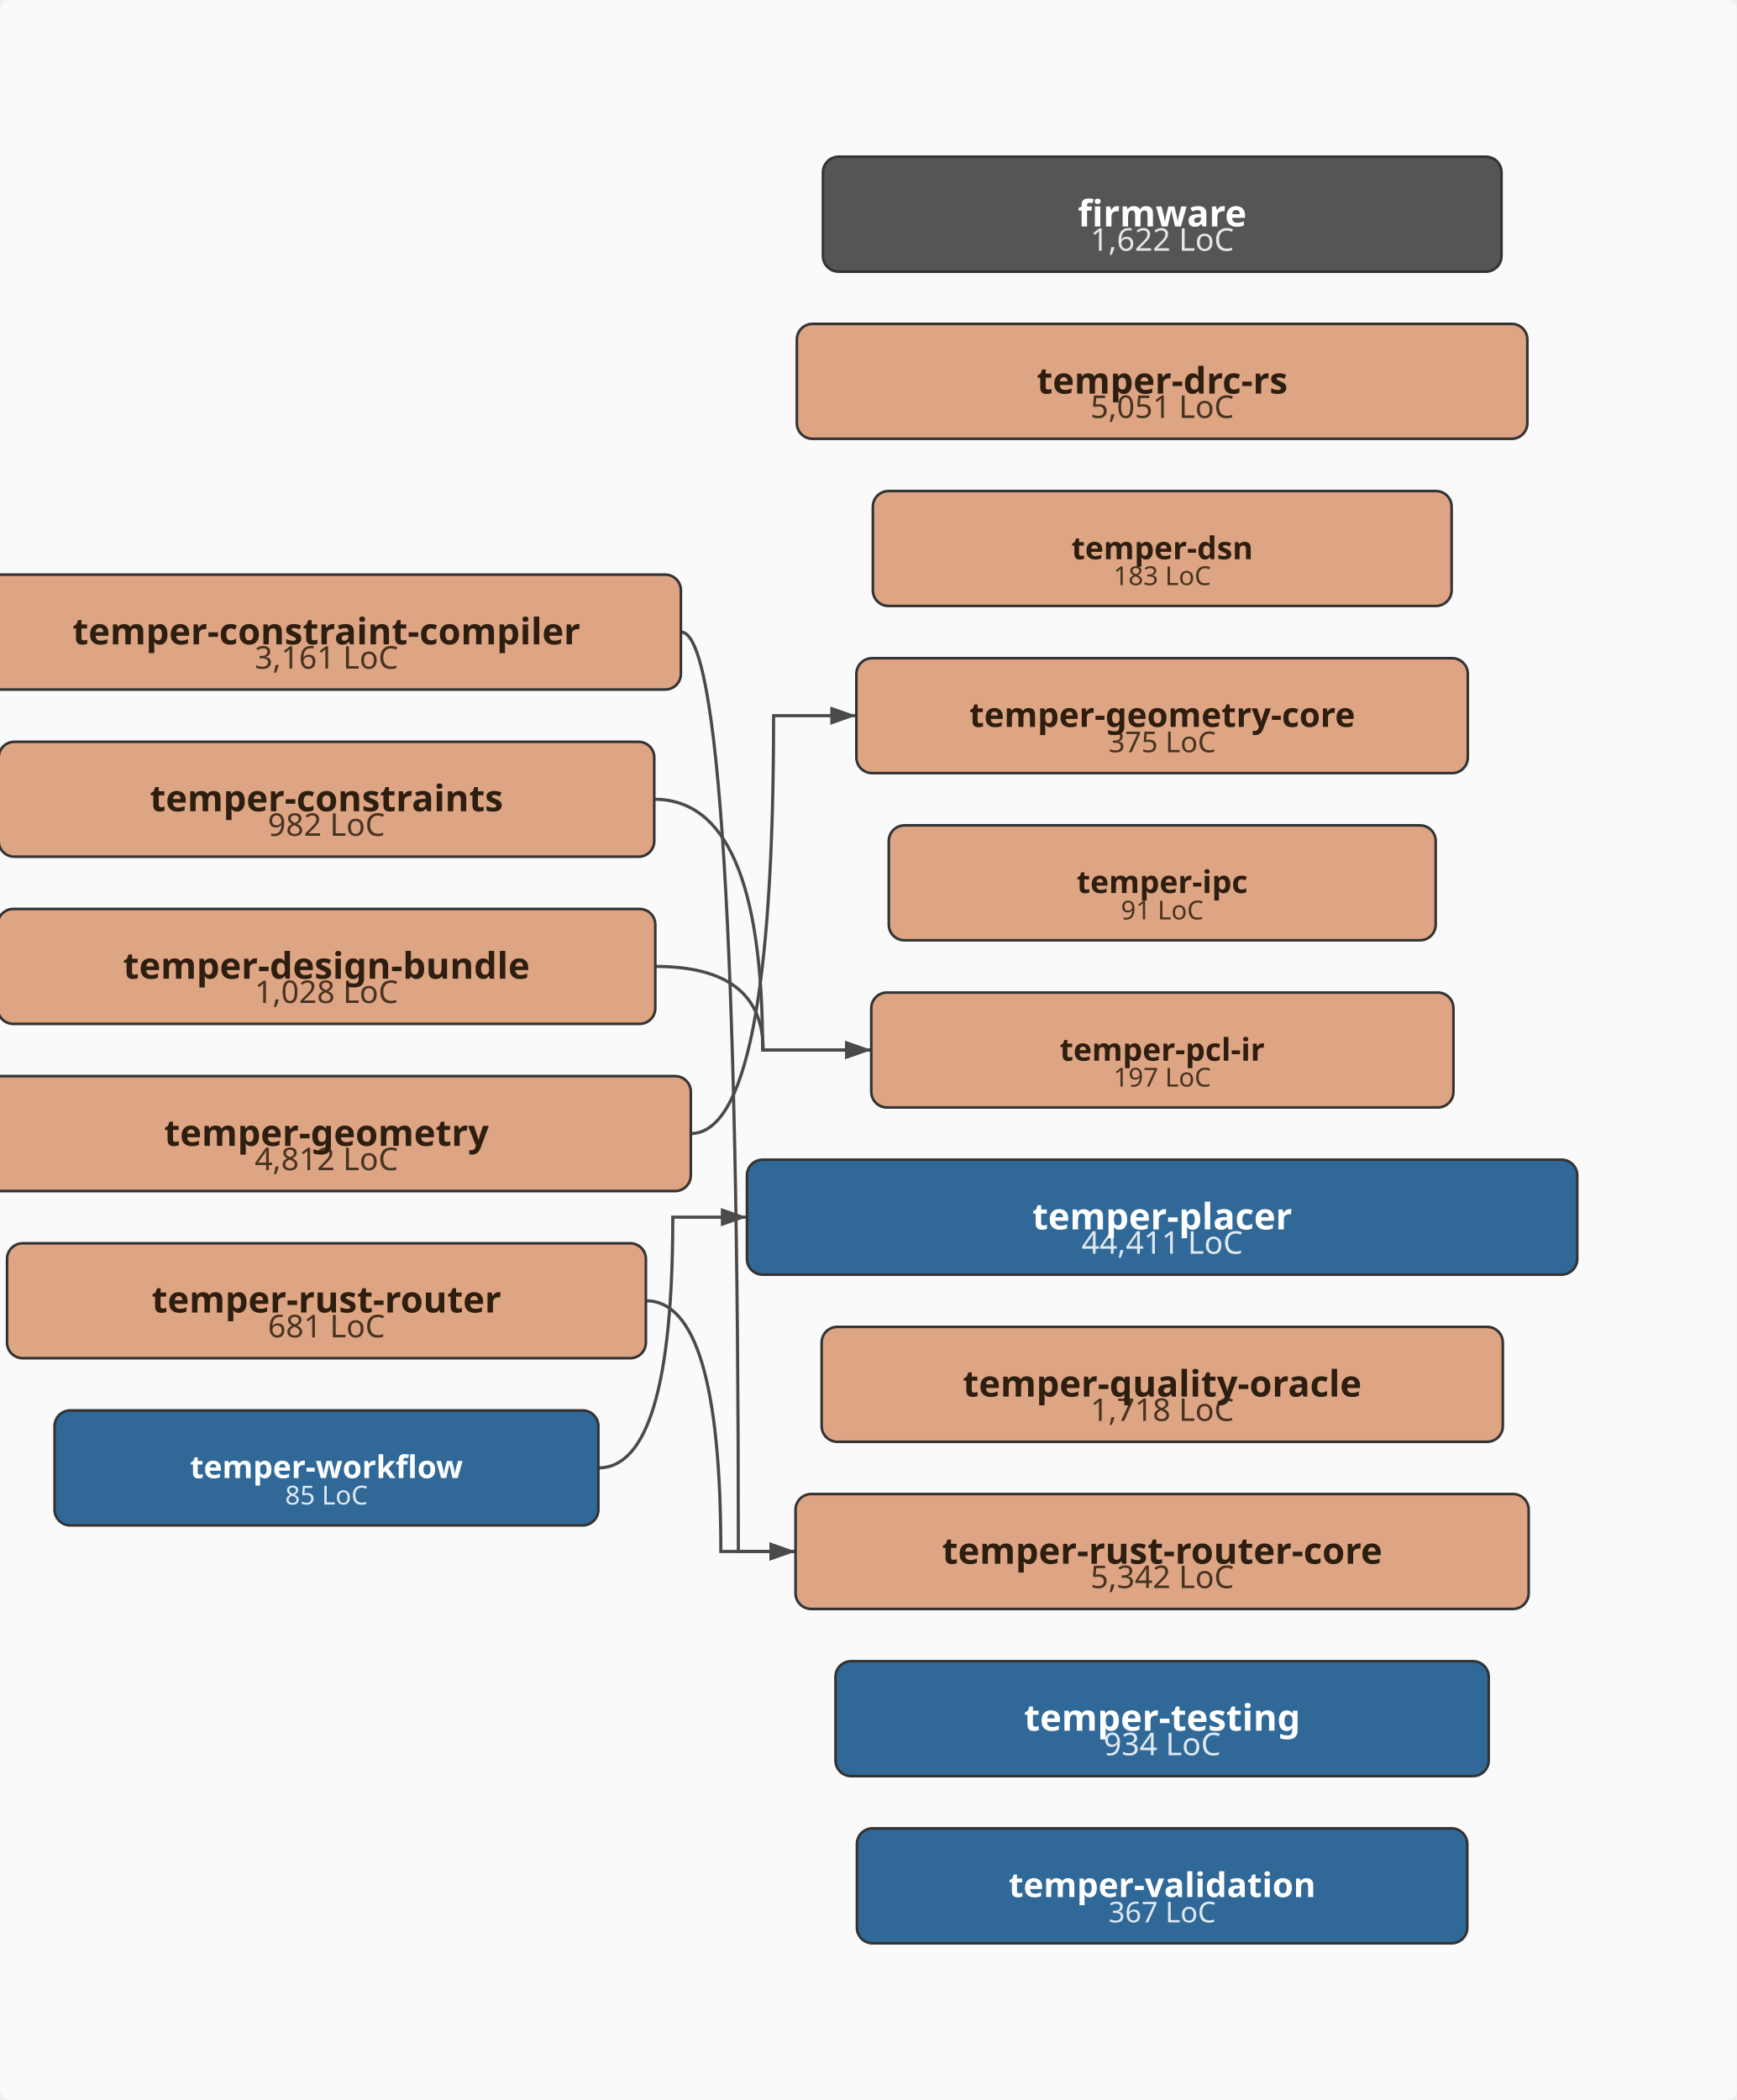
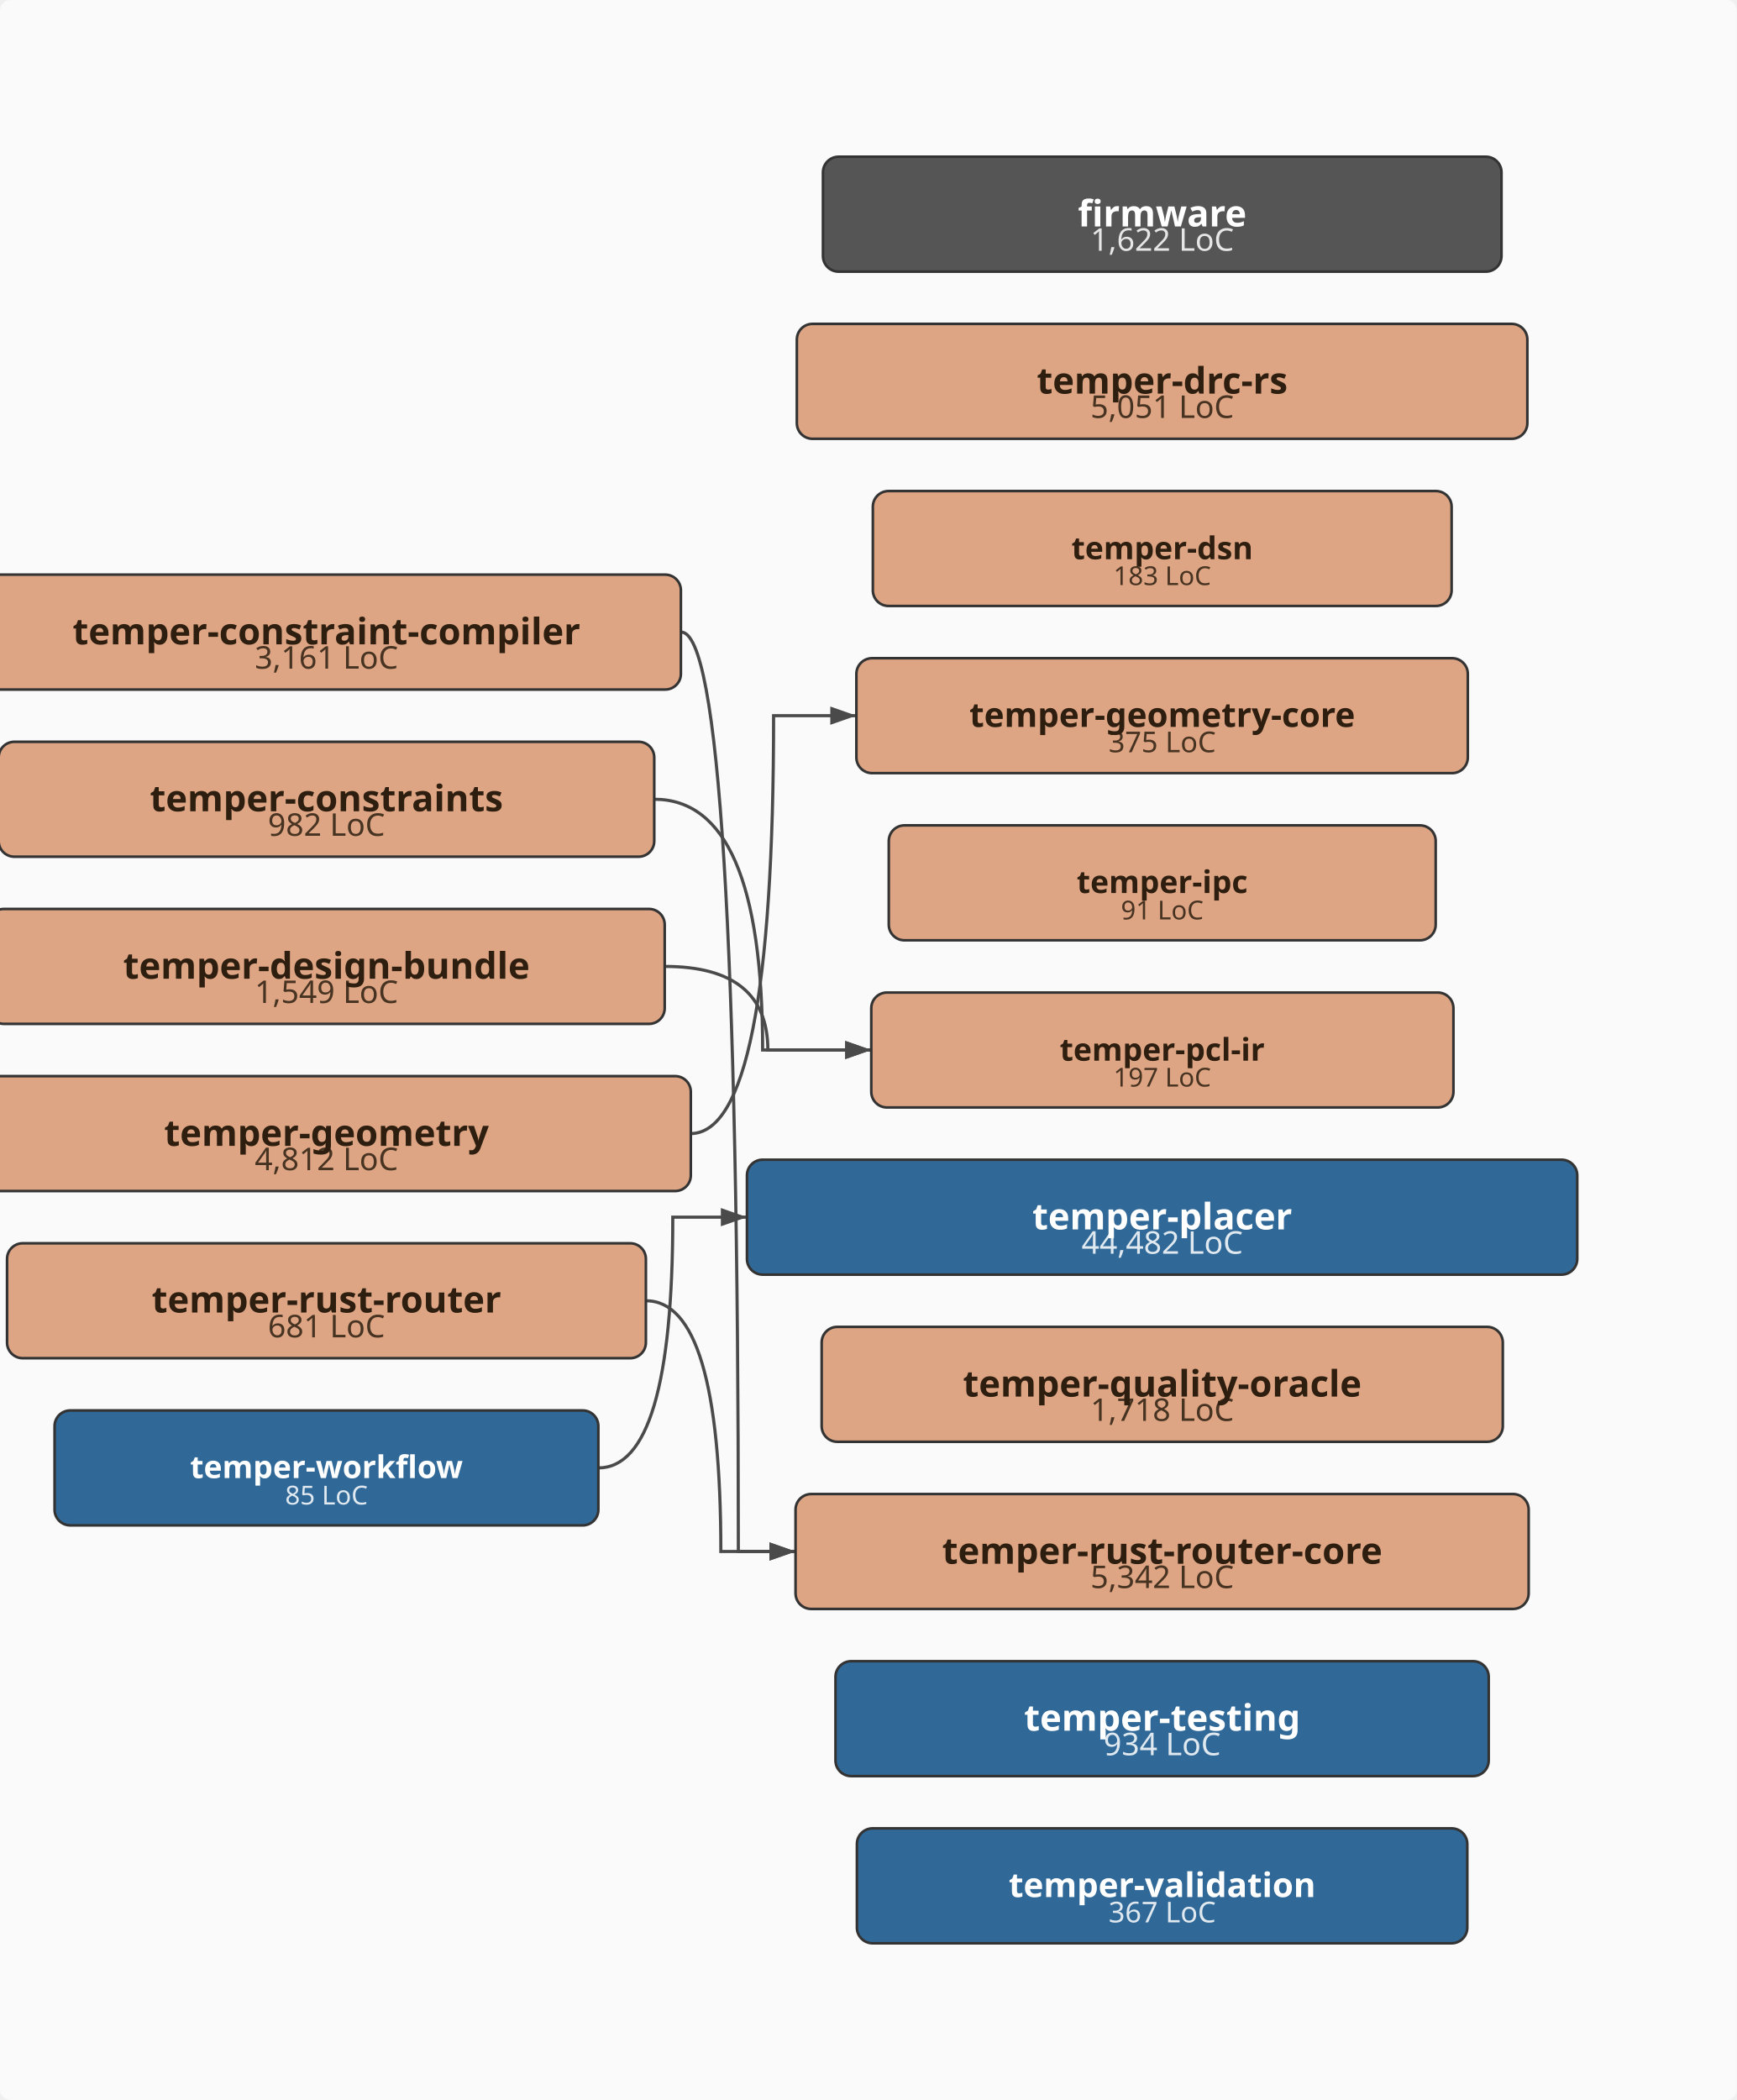
<svg xmlns="http://www.w3.org/2000/svg" viewBox="-43.0 -402.0 665.0 804.0" width="665.0" height="804.0">
  <defs>
    <marker id="arrowhead" markerWidth="10" markerHeight="7" refX="10" refY="3.5" orient="auto" markerUnits="userSpaceOnUse">
      <polygon points="0 0, 10 3.5, 0 7" fill="#4a4a4a" />
    </marker>
  </defs>
  <rect x="-43.0" y="-402.0" width="665.0" height="804.0" fill="#fafafa" rx="4" />
  <path d="M217.8,-160.0 Q239.7,-160.0 239.7,192.0 Q239.7,192.0 261.6,192.0" fill="none" stroke="#4a4a4a" stroke-width="1.2" marker-end="url(#arrowhead)" />
  <path d="M207.5,-96.0 Q249.0,-96.0 249.0,0.0 Q249.0,0.0 290.6,0.0" fill="none" stroke="#4a4a4a" stroke-width="1.2" marker-end="url(#arrowhead)" />
-   <path d="M207.9,-32.0 Q249.2,-32.0 249.2,0.0 Q249.2,0.0 290.6,0.0" fill="none" stroke="#4a4a4a" stroke-width="1.2" marker-end="url(#arrowhead)" />
+   <path d="M211.5,-32.0 Q251.0,-32.0 251.0,0.0 Q251.0,0.0 290.6,0.0" fill="none" stroke="#4a4a4a" stroke-width="1.2" marker-end="url(#arrowhead)" />
  <path d="M221.4,32.0 Q253.2,32.0 253.2,-128.0 Q253.2,-128.0 284.9,-128.0" fill="none" stroke="#4a4a4a" stroke-width="1.2" marker-end="url(#arrowhead)" />
  <path d="M204.3,96.0 Q233.0,96.0 233.0,192.0 Q233.0,192.0 261.6,192.0" fill="none" stroke="#4a4a4a" stroke-width="1.2" marker-end="url(#arrowhead)" />
  <path d="M186.1,160.0 Q214.6,160.0 214.6,64.0 Q214.6,64.0 243.0,64.0" fill="none" stroke="#4a4a4a" stroke-width="1.2" marker-end="url(#arrowhead)" />
  <rect x="272.1" y="-342.0" width="259.8" height="44.0" rx="6" ry="6" fill="#555555" stroke="#333" stroke-width="1" />
  <text x="402.0" y="-306.0" text-anchor="middle" font-family="sans-serif" font-size="12px" fill="#ffffff" opacity="0.85">1,622 LoC</text>
  <text x="402.0" y="-315.3" text-anchor="middle" font-family="sans-serif" font-size="14px" font-weight="bold" fill="#ffffff">firmware</text>
  <rect x="-53.8" y="-182.0" width="271.5" height="44.0" rx="6" ry="6" fill="#DEA584" stroke="#333" stroke-width="1" />
  <text x="82.0" y="-146.0" text-anchor="middle" font-family="sans-serif" font-size="12px" fill="#2d1e0f" opacity="0.85">3,161 LoC</text>
  <text x="82.0" y="-155.3" text-anchor="middle" font-family="sans-serif" font-size="14px" font-weight="bold" fill="#2d1e0f">temper-constraint-compiler</text>
  <rect x="-43.5" y="-118.0" width="251.0" height="44.0" rx="6" ry="6" fill="#DEA584" stroke="#333" stroke-width="1" />
  <text x="82.0" y="-82.0" text-anchor="middle" font-family="sans-serif" font-size="12px" fill="#2d1e0f" opacity="0.85">982 LoC</text>
  <text x="82.0" y="-91.4" text-anchor="middle" font-family="sans-serif" font-size="14px" font-weight="bold" fill="#2d1e0f">temper-constraints</text>
-   <rect x="-43.9" y="-54.0" width="251.8" height="44.0" rx="6" ry="6" fill="#DEA584" stroke="#333" stroke-width="1" />
-   <text x="82.0" y="-18.0" text-anchor="middle" font-family="sans-serif" font-size="12px" fill="#2d1e0f" opacity="0.85">1,028 LoC</text>
+   <rect x="-47.5" y="-54.0" width="259.0" height="44.0" rx="6" ry="6" fill="#DEA584" stroke="#333" stroke-width="1" />
+   <text x="82.0" y="-18.0" text-anchor="middle" font-family="sans-serif" font-size="12px" fill="#2d1e0f" opacity="0.85">1,549 LoC</text>
  <text x="82.0" y="-27.3" text-anchor="middle" font-family="sans-serif" font-size="14px" font-weight="bold" fill="#2d1e0f">temper-design-bundle</text>
  <rect x="262.1" y="-278.0" width="279.7" height="44.0" rx="6" ry="6" fill="#DEA584" stroke="#333" stroke-width="1" />
  <text x="402.0" y="-242.0" text-anchor="middle" font-family="sans-serif" font-size="12px" fill="#2d1e0f" opacity="0.85">5,051 LoC</text>
  <text x="402.0" y="-251.3" text-anchor="middle" font-family="sans-serif" font-size="14px" font-weight="bold" fill="#2d1e0f">temper-drc-rs</text>
  <rect x="291.2" y="-214.0" width="221.6" height="44.0" rx="6" ry="6" fill="#DEA584" stroke="#333" stroke-width="1" />
  <text x="402.0" y="-178.0" text-anchor="middle" font-family="sans-serif" font-size="10px" fill="#2d1e0f" opacity="0.85">183 LoC</text>
  <text x="402.0" y="-187.9" text-anchor="middle" font-family="sans-serif" font-size="12px" font-weight="bold" fill="#2d1e0f">temper-dsn</text>
  <rect x="-57.4" y="10.0" width="278.9" height="44.0" rx="6" ry="6" fill="#DEA584" stroke="#333" stroke-width="1" />
  <text x="82.0" y="46.0" text-anchor="middle" font-family="sans-serif" font-size="12px" fill="#2d1e0f" opacity="0.85">4,812 LoC</text>
  <text x="82.0" y="36.7" text-anchor="middle" font-family="sans-serif" font-size="14px" font-weight="bold" fill="#2d1e0f">temper-geometry</text>
  <rect x="284.9" y="-150.0" width="234.1" height="44.0" rx="6" ry="6" fill="#DEA584" stroke="#333" stroke-width="1" />
  <text x="402.0" y="-114.0" text-anchor="middle" font-family="sans-serif" font-size="11px" fill="#2d1e0f" opacity="0.85">375 LoC</text>
  <text x="402.0" y="-123.7" text-anchor="middle" font-family="sans-serif" font-size="13px" font-weight="bold" fill="#2d1e0f">temper-geometry-core</text>
  <rect x="297.3" y="-86.0" width="209.4" height="44.0" rx="6" ry="6" fill="#DEA584" stroke="#333" stroke-width="1" />
  <text x="402.0" y="-50.0" text-anchor="middle" font-family="sans-serif" font-size="10px" fill="#2d1e0f" opacity="0.85">91 LoC</text>
  <text x="402.0" y="-60.1" text-anchor="middle" font-family="sans-serif" font-size="12px" font-weight="bold" fill="#2d1e0f">temper-ipc</text>
  <rect x="290.6" y="-22.0" width="222.9" height="44.0" rx="6" ry="6" fill="#DEA584" stroke="#333" stroke-width="1" />
  <text x="402.0" y="14.0" text-anchor="middle" font-family="sans-serif" font-size="10px" fill="#2d1e0f" opacity="0.85">197 LoC</text>
  <text x="402.0" y="4.1" text-anchor="middle" font-family="sans-serif" font-size="12px" font-weight="bold" fill="#2d1e0f">temper-pcl-ir</text>
  <rect x="243.0" y="42.0" width="317.9" height="44.0" rx="6" ry="6" fill="#306998" stroke="#333" stroke-width="1" />
-   <text x="402.0" y="78.0" text-anchor="middle" font-family="sans-serif" font-size="12px" fill="#ffffff" opacity="0.85">44,411 LoC</text>
+   <text x="402.0" y="78.0" text-anchor="middle" font-family="sans-serif" font-size="12px" fill="#ffffff" opacity="0.85">44,482 LoC</text>
  <text x="402.0" y="68.7" text-anchor="middle" font-family="sans-serif" font-size="14px" font-weight="bold" fill="#ffffff">temper-placer</text>
  <rect x="271.6" y="106.0" width="260.8" height="44.0" rx="6" ry="6" fill="#DEA584" stroke="#333" stroke-width="1" />
  <text x="402.0" y="142.0" text-anchor="middle" font-family="sans-serif" font-size="12px" fill="#2d1e0f" opacity="0.85">1,718 LoC</text>
  <text x="402.0" y="132.7" text-anchor="middle" font-family="sans-serif" font-size="14px" font-weight="bold" fill="#2d1e0f">temper-quality-oracle</text>
  <rect x="-40.3" y="74.0" width="244.6" height="44.0" rx="6" ry="6" fill="#DEA584" stroke="#333" stroke-width="1" />
  <text x="82.0" y="110.0" text-anchor="middle" font-family="sans-serif" font-size="12px" fill="#2d1e0f" opacity="0.85">681 LoC</text>
  <text x="82.0" y="100.5" text-anchor="middle" font-family="sans-serif" font-size="14px" font-weight="bold" fill="#2d1e0f">temper-rust-router</text>
  <rect x="261.6" y="170.0" width="280.7" height="44.0" rx="6" ry="6" fill="#DEA584" stroke="#333" stroke-width="1" />
  <text x="402.0" y="206.0" text-anchor="middle" font-family="sans-serif" font-size="12px" fill="#2d1e0f" opacity="0.85">5,342 LoC</text>
  <text x="402.0" y="196.7" text-anchor="middle" font-family="sans-serif" font-size="14px" font-weight="bold" fill="#2d1e0f">temper-rust-router-core</text>
  <rect x="276.9" y="234.0" width="250.1" height="44.0" rx="6" ry="6" fill="#306998" stroke="#333" stroke-width="1" />
  <text x="402.0" y="270.0" text-anchor="middle" font-family="sans-serif" font-size="12px" fill="#ffffff" opacity="0.85">934 LoC</text>
  <text x="402.0" y="260.6" text-anchor="middle" font-family="sans-serif" font-size="14px" font-weight="bold" fill="#ffffff">temper-testing</text>
  <rect x="285.1" y="298.0" width="233.7" height="44.0" rx="6" ry="6" fill="#306998" stroke="#333" stroke-width="1" />
  <text x="402.0" y="334.0" text-anchor="middle" font-family="sans-serif" font-size="11px" fill="#ffffff" opacity="0.85">367 LoC</text>
  <text x="402.0" y="324.3" text-anchor="middle" font-family="sans-serif" font-size="13px" font-weight="bold" fill="#ffffff">temper-validation</text>
  <rect x="-22.1" y="138.0" width="208.2" height="44.0" rx="6" ry="6" fill="#306998" stroke="#333" stroke-width="1" />
  <text x="82.0" y="174.0" text-anchor="middle" font-family="sans-serif" font-size="10px" fill="#ffffff" opacity="0.85">85 LoC</text>
  <text x="82.0" y="163.9" text-anchor="middle" font-family="sans-serif" font-size="12px" font-weight="bold" fill="#ffffff">temper-workflow</text>
</svg>
